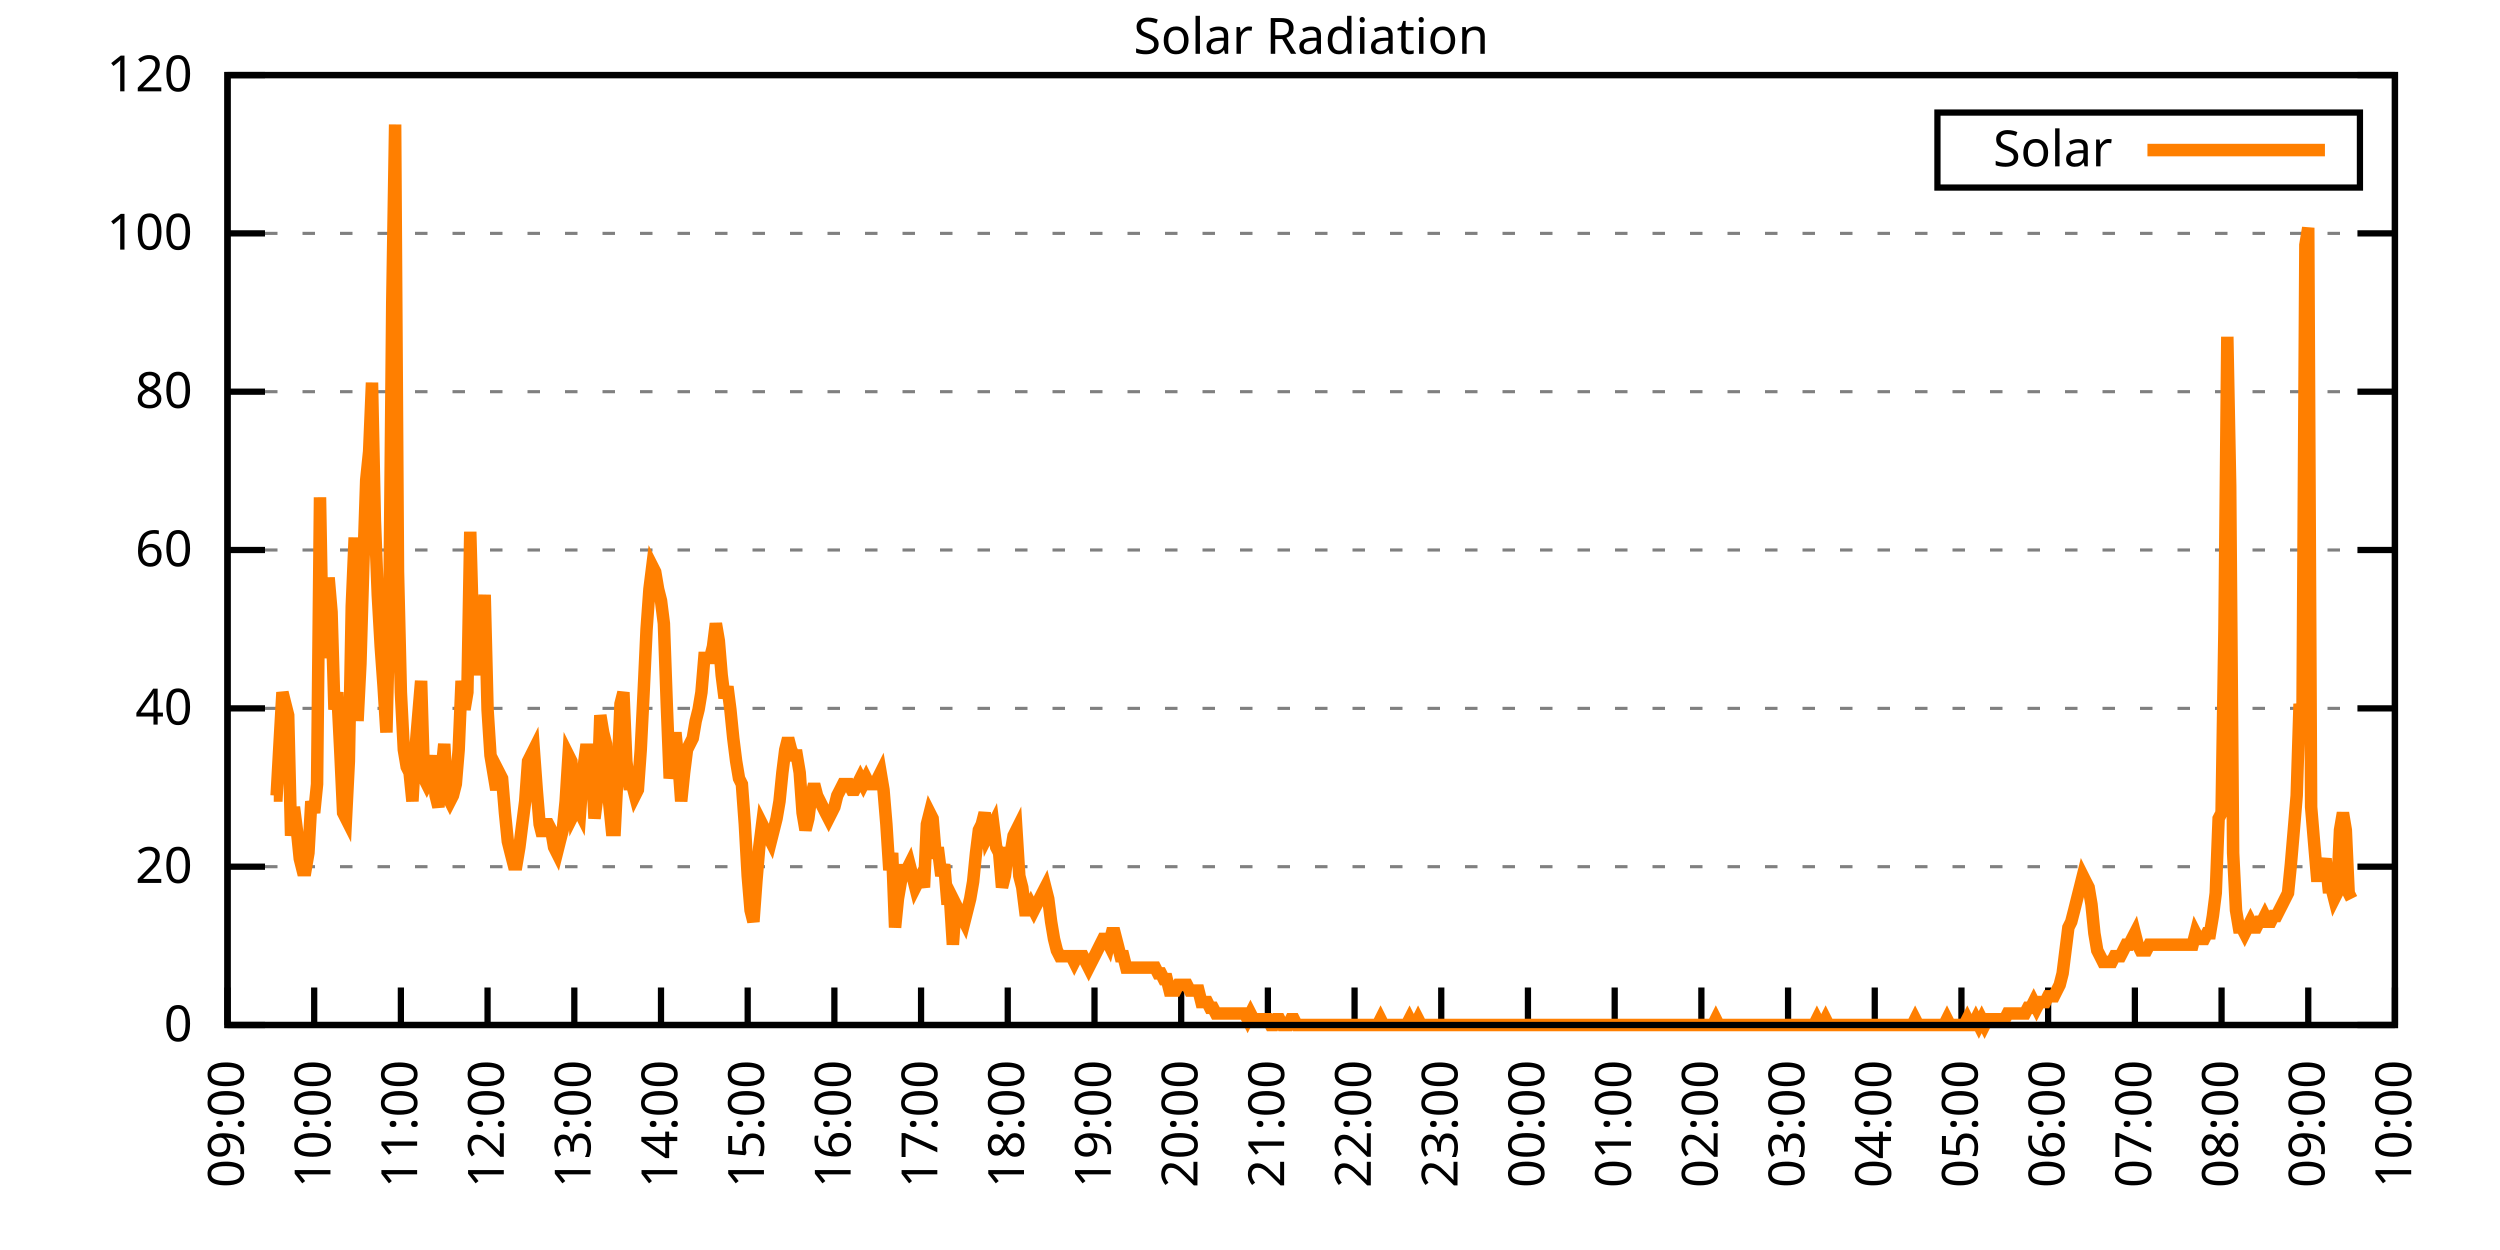
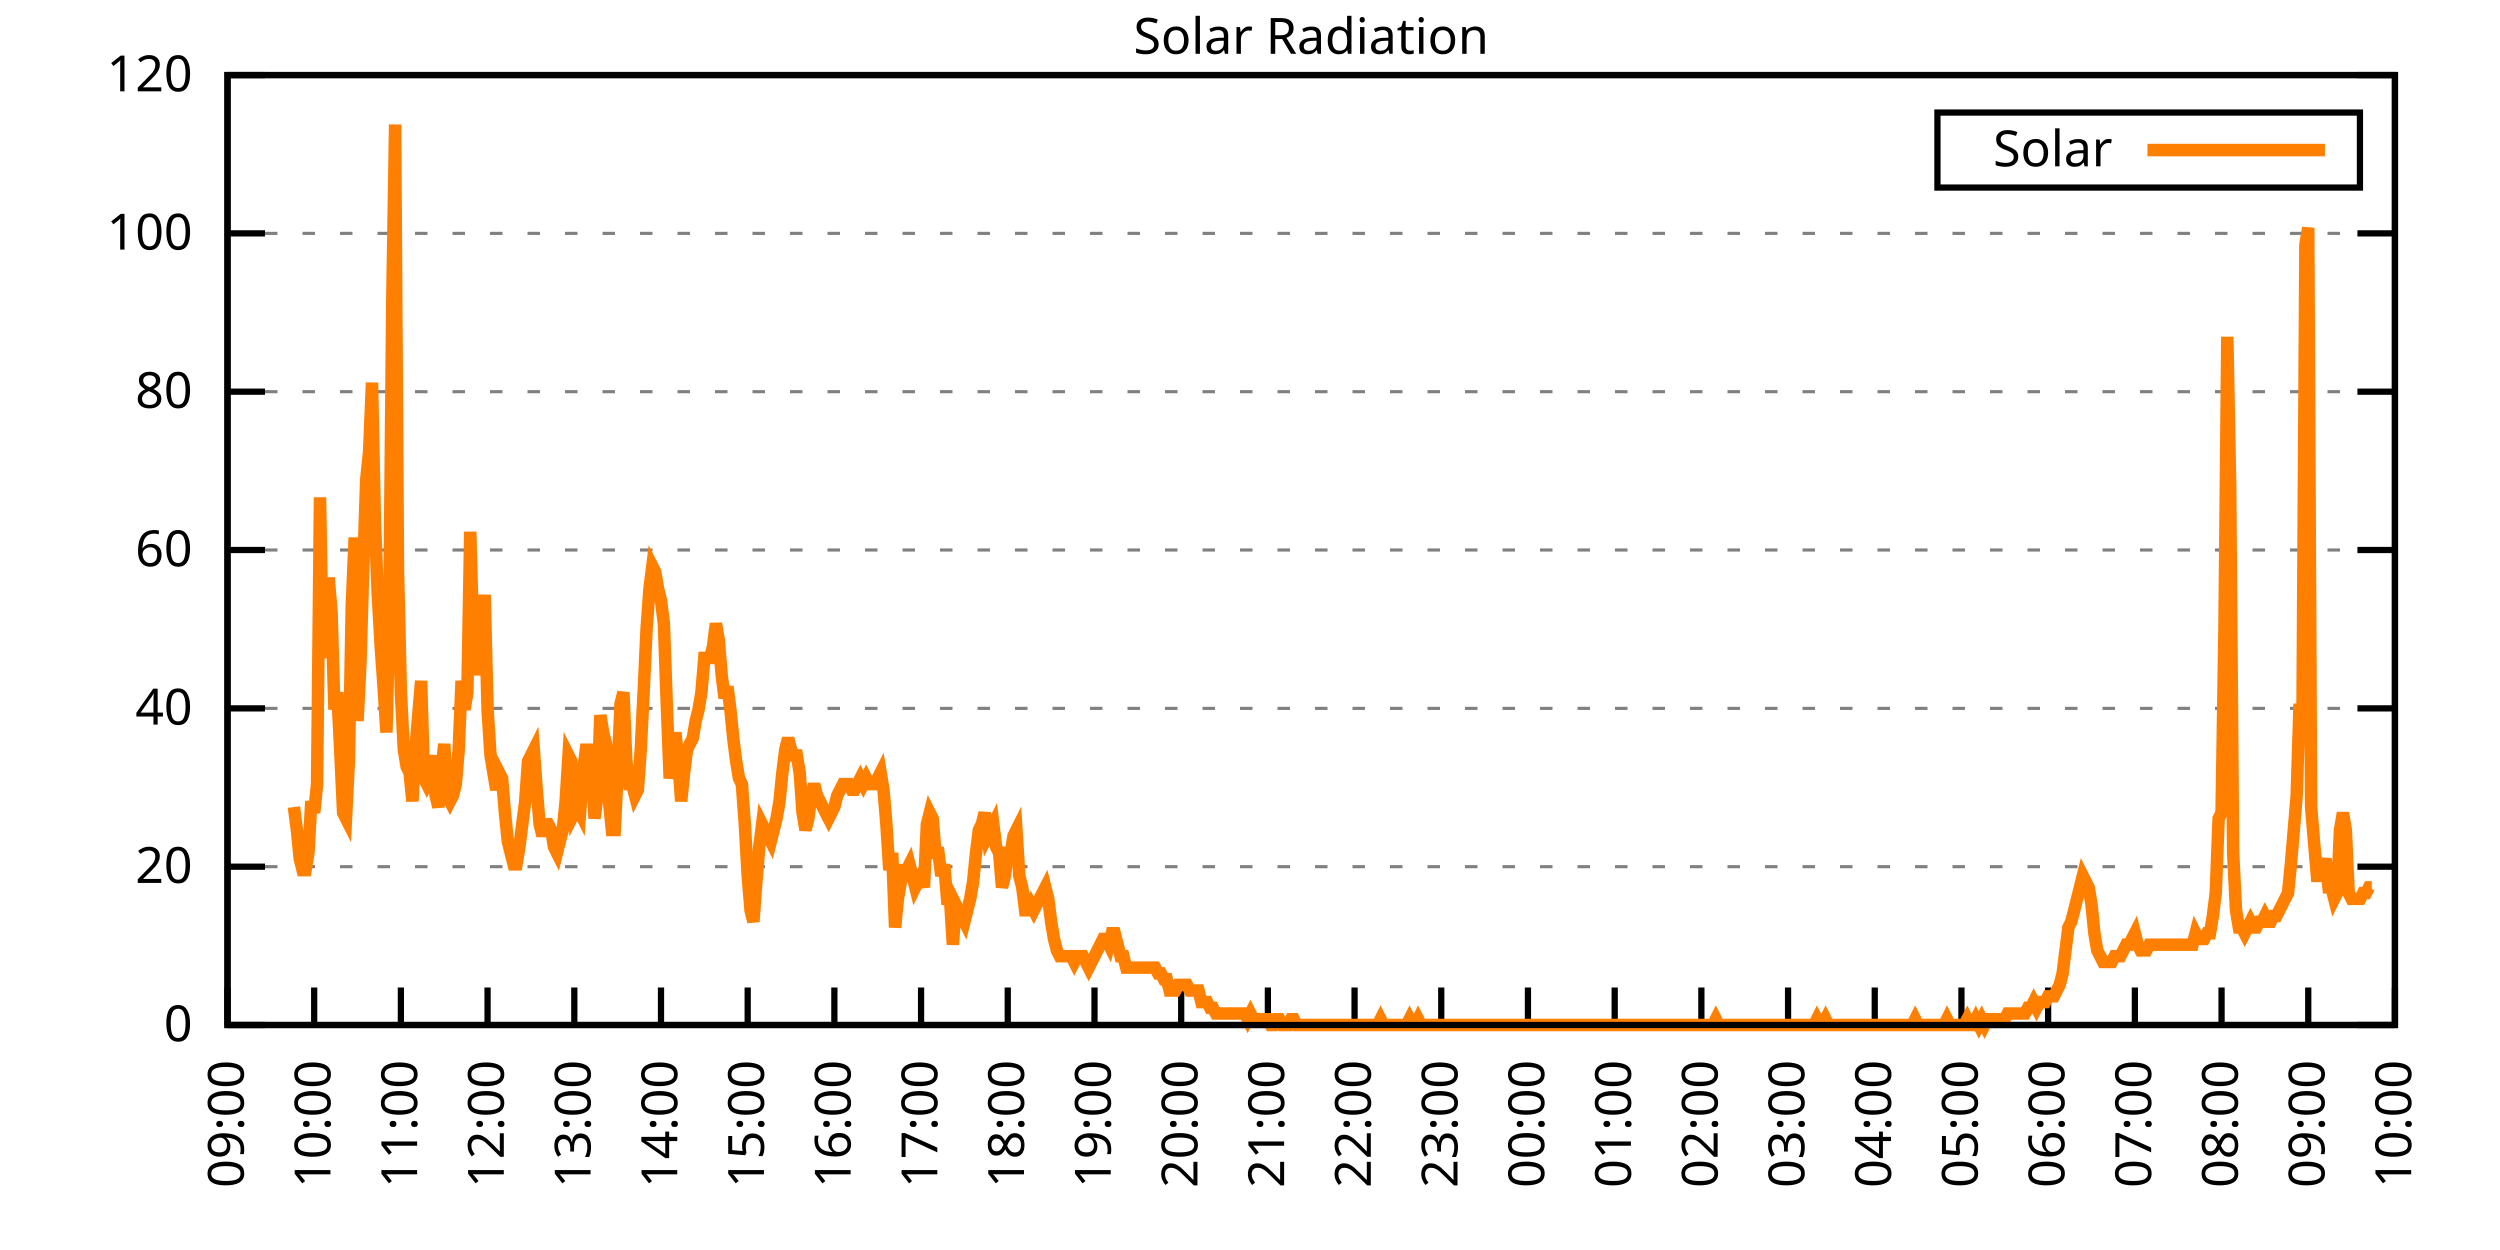
<svg xmlns="http://www.w3.org/2000/svg" xmlns:xlink="http://www.w3.org/1999/xlink" width="400" height="200" viewBox="0 0 400 200">
  <g id="gnuplot_canvas">
    <rect x="0" y="0" width="400" height="200" fill="none" />
    <defs>
      <circle id="gpDot" r="0.5" stroke-width="0.5" stroke="currentColor" />
      <path id="gpPt0" stroke-width="0.333" stroke="currentColor" d="M-1,0 h2 M0,-1 v2" />
      <path id="gpPt1" stroke-width="0.333" stroke="currentColor" d="M-1,-1 L1,1 M1,-1 L-1,1" />
      <path id="gpPt2" stroke-width="0.333" stroke="currentColor" d="M-1,0 L1,0 M0,-1 L0,1 M-1,-1 L1,1 M-1,1 L1,-1" />
      <rect id="gpPt3" stroke-width="0.333" stroke="currentColor" x="-1" y="-1" width="2" height="2" />
      <rect id="gpPt4" stroke-width="0.333" stroke="currentColor" fill="currentColor" x="-1" y="-1" width="2" height="2" />
      <circle id="gpPt5" stroke-width="0.333" stroke="currentColor" cx="0" cy="0" r="1" />
      <use xlink:href="#gpPt5" id="gpPt6" fill="currentColor" stroke="none" />
      <path id="gpPt7" stroke-width="0.333" stroke="currentColor" d="M0,-1.33 L-1.33,0.67 L1.33,0.67 z" />
      <use xlink:href="#gpPt7" id="gpPt8" fill="currentColor" stroke="none" />
      <use xlink:href="#gpPt7" id="gpPt9" stroke="currentColor" transform="rotate(180)" />
      <use xlink:href="#gpPt9" id="gpPt10" fill="currentColor" stroke="none" />
      <use xlink:href="#gpPt3" id="gpPt11" stroke="currentColor" transform="rotate(45)" />
      <use xlink:href="#gpPt11" id="gpPt12" fill="currentColor" stroke="none" />
      <path id="gpPt13" stroke-width="0.333" stroke="currentColor" d="M0,1.330 L1.265,0.411 L0.782,-1.067 L-0.782,-1.076 L-1.265,0.411 z" />
      <use xlink:href="#gpPt13" id="gpPt14" fill="currentColor" stroke="none" />
      <filter id="textbox" filterUnits="objectBoundingBox" x="0" y="0" height="1" width="1">
        <feFlood flood-color="white" flood-opacity="1" result="bgnd" />
        <feComposite in="SourceGraphic" in2="bgnd" operator="atop" />
      </filter>
      <filter id="greybox" filterUnits="objectBoundingBox" x="0" y="0" height="1" width="1">
        <feFlood flood-color="lightgrey" flood-opacity="1" result="grey" />
        <feComposite in="SourceGraphic" in2="grey" operator="atop" />
      </filter>
    </defs>
    <g fill="none" color="white" stroke="currentColor" stroke-width="1.00" stroke-linecap="butt" stroke-linejoin="miter">
</g>
    <g fill="none" color="black" stroke="currentColor" stroke-width="1.00" stroke-linecap="butt" stroke-linejoin="miter">
      <g stroke="none" shape-rendering="crispEdges">
        <polygon fill="rgb(255, 255, 255)" points="36.40,164.00 383.18,164.00 383.18,12.02 36.40,12.02 " />
      </g>
    </g>
    <g fill="none" color="black" stroke="currentColor" stroke-width="1.00" stroke-linecap="butt" stroke-linejoin="miter">
</g>
    <g fill="none" color="black" stroke="black" stroke-width="0.50" stroke-linecap="butt" stroke-linejoin="miter">
</g>
    <g fill="none" color="gray" stroke="currentColor" stroke-width="0.50" stroke-linecap="butt" stroke-linejoin="miter">
      <path stroke="gray" stroke-dasharray="2,4" class="gridline" d="M36.40,164.00 L383.19,164.00  " />
    </g>
    <g fill="none" color="gray" stroke="gray" stroke-width="1.00" stroke-linecap="butt" stroke-linejoin="miter">
</g>
    <g fill="none" color="black" stroke="currentColor" stroke-width="1.00" stroke-linecap="butt" stroke-linejoin="miter">
      <path stroke="black" d="M36.40,164.00 L42.40,164.00 M383.19,164.00 L377.19,164.00  " />
      <g transform="translate(30.80,166.60)" stroke="none" fill="black" font-family="Sans" font-size="8.00" text-anchor="end">
        <text>
          <tspan font-family="Sans"> 0</tspan>
        </text>
      </g>
    </g>
    <g fill="none" color="black" stroke="currentColor" stroke-width="1.00" stroke-linecap="butt" stroke-linejoin="miter">
</g>
    <g fill="none" color="black" stroke="black" stroke-width="0.50" stroke-linecap="butt" stroke-linejoin="miter">
</g>
    <g fill="none" color="gray" stroke="currentColor" stroke-width="0.50" stroke-linecap="butt" stroke-linejoin="miter">
      <path stroke="gray" stroke-dasharray="2,4" class="gridline" d="M36.40,138.67 L383.19,138.67  " />
    </g>
    <g fill="none" color="gray" stroke="gray" stroke-width="1.00" stroke-linecap="butt" stroke-linejoin="miter">
</g>
    <g fill="none" color="black" stroke="currentColor" stroke-width="1.00" stroke-linecap="butt" stroke-linejoin="miter">
      <path stroke="black" d="M36.40,138.67 L42.40,138.67 M383.19,138.67 L377.19,138.67  " />
      <g transform="translate(30.80,141.27)" stroke="none" fill="black" font-family="Sans" font-size="8.00" text-anchor="end">
        <text>
          <tspan font-family="Sans"> 20</tspan>
        </text>
      </g>
    </g>
    <g fill="none" color="black" stroke="currentColor" stroke-width="1.00" stroke-linecap="butt" stroke-linejoin="miter">
</g>
    <g fill="none" color="black" stroke="black" stroke-width="0.50" stroke-linecap="butt" stroke-linejoin="miter">
</g>
    <g fill="none" color="gray" stroke="currentColor" stroke-width="0.50" stroke-linecap="butt" stroke-linejoin="miter">
      <path stroke="gray" stroke-dasharray="2,4" class="gridline" d="M36.40,113.34 L383.19,113.34  " />
    </g>
    <g fill="none" color="gray" stroke="gray" stroke-width="1.00" stroke-linecap="butt" stroke-linejoin="miter">
</g>
    <g fill="none" color="black" stroke="currentColor" stroke-width="1.00" stroke-linecap="butt" stroke-linejoin="miter">
      <path stroke="black" d="M36.40,113.34 L42.40,113.34 M383.19,113.34 L377.19,113.34  " />
      <g transform="translate(30.80,115.94)" stroke="none" fill="black" font-family="Sans" font-size="8.00" text-anchor="end">
        <text>
          <tspan font-family="Sans"> 40</tspan>
        </text>
      </g>
    </g>
    <g fill="none" color="black" stroke="currentColor" stroke-width="1.00" stroke-linecap="butt" stroke-linejoin="miter">
</g>
    <g fill="none" color="black" stroke="black" stroke-width="0.50" stroke-linecap="butt" stroke-linejoin="miter">
</g>
    <g fill="none" color="gray" stroke="currentColor" stroke-width="0.50" stroke-linecap="butt" stroke-linejoin="miter">
      <path stroke="gray" stroke-dasharray="2,4" class="gridline" d="M36.40,88.00 L383.19,88.00  " />
    </g>
    <g fill="none" color="gray" stroke="gray" stroke-width="1.00" stroke-linecap="butt" stroke-linejoin="miter">
</g>
    <g fill="none" color="black" stroke="currentColor" stroke-width="1.00" stroke-linecap="butt" stroke-linejoin="miter">
      <path stroke="black" d="M36.40,88.00 L42.40,88.00 M383.19,88.00 L377.19,88.00  " />
      <g transform="translate(30.80,90.60)" stroke="none" fill="black" font-family="Sans" font-size="8.00" text-anchor="end">
        <text>
          <tspan font-family="Sans"> 60</tspan>
        </text>
      </g>
    </g>
    <g fill="none" color="black" stroke="currentColor" stroke-width="1.00" stroke-linecap="butt" stroke-linejoin="miter">
</g>
    <g fill="none" color="black" stroke="black" stroke-width="0.50" stroke-linecap="butt" stroke-linejoin="miter">
</g>
    <g fill="none" color="gray" stroke="currentColor" stroke-width="0.50" stroke-linecap="butt" stroke-linejoin="miter">
      <path stroke="gray" stroke-dasharray="2,4" class="gridline" d="M36.40,62.67 L383.19,62.67  " />
    </g>
    <g fill="none" color="gray" stroke="gray" stroke-width="1.00" stroke-linecap="butt" stroke-linejoin="miter">
</g>
    <g fill="none" color="black" stroke="currentColor" stroke-width="1.00" stroke-linecap="butt" stroke-linejoin="miter">
      <path stroke="black" d="M36.40,62.67 L42.40,62.67 M383.19,62.67 L377.19,62.67  " />
      <g transform="translate(30.80,65.27)" stroke="none" fill="black" font-family="Sans" font-size="8.00" text-anchor="end">
        <text>
          <tspan font-family="Sans"> 80</tspan>
        </text>
      </g>
    </g>
    <g fill="none" color="black" stroke="currentColor" stroke-width="1.00" stroke-linecap="butt" stroke-linejoin="miter">
</g>
    <g fill="none" color="black" stroke="black" stroke-width="0.50" stroke-linecap="butt" stroke-linejoin="miter">
</g>
    <g fill="none" color="gray" stroke="currentColor" stroke-width="0.50" stroke-linecap="butt" stroke-linejoin="miter">
      <path stroke="gray" stroke-dasharray="2,4" class="gridline" d="M36.40,37.34 L383.19,37.34  " />
    </g>
    <g fill="none" color="gray" stroke="gray" stroke-width="1.00" stroke-linecap="butt" stroke-linejoin="miter">
</g>
    <g fill="none" color="black" stroke="currentColor" stroke-width="1.00" stroke-linecap="butt" stroke-linejoin="miter">
      <path stroke="black" d="M36.40,37.34 L42.40,37.34 M383.19,37.34 L377.19,37.34  " />
      <g transform="translate(30.80,39.94)" stroke="none" fill="black" font-family="Sans" font-size="8.00" text-anchor="end">
        <text>
          <tspan font-family="Sans"> 100</tspan>
        </text>
      </g>
    </g>
    <g fill="none" color="black" stroke="currentColor" stroke-width="1.00" stroke-linecap="butt" stroke-linejoin="miter">
</g>
    <g fill="none" color="black" stroke="black" stroke-width="0.50" stroke-linecap="butt" stroke-linejoin="miter">
</g>
    <g fill="none" color="gray" stroke="currentColor" stroke-width="0.50" stroke-linecap="butt" stroke-linejoin="miter">
      <path stroke="gray" stroke-dasharray="2,4" class="gridline" d="M36.40,12.01 L383.19,12.01  " />
    </g>
    <g fill="none" color="gray" stroke="gray" stroke-width="1.00" stroke-linecap="butt" stroke-linejoin="miter">
</g>
    <g fill="none" color="black" stroke="currentColor" stroke-width="1.00" stroke-linecap="butt" stroke-linejoin="miter">
      <path stroke="black" d="M36.40,12.01 L42.40,12.01 M383.19,12.01 L377.19,12.01  " />
      <g transform="translate(30.80,14.61)" stroke="none" fill="black" font-family="Sans" font-size="8.00" text-anchor="end">
        <text>
          <tspan font-family="Sans"> 120</tspan>
        </text>
      </g>
    </g>
    <g fill="none" color="black" stroke="currentColor" stroke-width="1.00" stroke-linecap="butt" stroke-linejoin="miter">
      <path stroke="black" d="M36.40,164.00 L36.40,158.00  " />
      <g transform="translate(39.00,169.60) rotate(270.00)" stroke="none" fill="black" font-family="Sans" font-size="8.00" text-anchor="end">
        <text>
          <tspan font-family="Sans">09:00</tspan>
        </text>
      </g>
    </g>
    <g fill="none" color="black" stroke="currentColor" stroke-width="1.00" stroke-linecap="butt" stroke-linejoin="miter">
      <path stroke="black" d="M50.27,164.00 L50.27,158.00  " />
      <g transform="translate(52.87,169.60) rotate(270.00)" stroke="none" fill="black" font-family="Sans" font-size="8.00" text-anchor="end">
        <text>
          <tspan font-family="Sans">10:00</tspan>
        </text>
      </g>
    </g>
    <g fill="none" color="black" stroke="currentColor" stroke-width="1.00" stroke-linecap="butt" stroke-linejoin="miter">
      <path stroke="black" d="M64.14,164.00 L64.14,158.00  " />
      <g transform="translate(66.74,169.60) rotate(270.00)" stroke="none" fill="black" font-family="Sans" font-size="8.00" text-anchor="end">
        <text>
          <tspan font-family="Sans">11:00</tspan>
        </text>
      </g>
    </g>
    <g fill="none" color="black" stroke="currentColor" stroke-width="1.00" stroke-linecap="butt" stroke-linejoin="miter">
      <path stroke="black" d="M78.01,164.00 L78.01,158.00  " />
      <g transform="translate(80.61,169.60) rotate(270.00)" stroke="none" fill="black" font-family="Sans" font-size="8.00" text-anchor="end">
        <text>
          <tspan font-family="Sans">12:00</tspan>
        </text>
      </g>
    </g>
    <g fill="none" color="black" stroke="currentColor" stroke-width="1.00" stroke-linecap="butt" stroke-linejoin="miter">
      <path stroke="black" d="M91.89,164.00 L91.89,158.00  " />
      <g transform="translate(94.49,169.60) rotate(270.00)" stroke="none" fill="black" font-family="Sans" font-size="8.00" text-anchor="end">
        <text>
          <tspan font-family="Sans">13:00</tspan>
        </text>
      </g>
    </g>
    <g fill="none" color="black" stroke="currentColor" stroke-width="1.00" stroke-linecap="butt" stroke-linejoin="miter">
      <path stroke="black" d="M105.76,164.00 L105.76,158.00  " />
      <g transform="translate(108.36,169.60) rotate(270.00)" stroke="none" fill="black" font-family="Sans" font-size="8.00" text-anchor="end">
        <text>
          <tspan font-family="Sans">14:00</tspan>
        </text>
      </g>
    </g>
    <g fill="none" color="black" stroke="currentColor" stroke-width="1.00" stroke-linecap="butt" stroke-linejoin="miter">
      <path stroke="black" d="M119.63,164.00 L119.63,158.00  " />
      <g transform="translate(122.23,169.60) rotate(270.00)" stroke="none" fill="black" font-family="Sans" font-size="8.00" text-anchor="end">
        <text>
          <tspan font-family="Sans">15:00</tspan>
        </text>
      </g>
    </g>
    <g fill="none" color="black" stroke="currentColor" stroke-width="1.00" stroke-linecap="butt" stroke-linejoin="miter">
      <path stroke="black" d="M133.50,164.00 L133.50,158.00  " />
      <g transform="translate(136.10,169.60) rotate(270.00)" stroke="none" fill="black" font-family="Sans" font-size="8.00" text-anchor="end">
        <text>
          <tspan font-family="Sans">16:00</tspan>
        </text>
      </g>
    </g>
    <g fill="none" color="black" stroke="currentColor" stroke-width="1.00" stroke-linecap="butt" stroke-linejoin="miter">
      <path stroke="black" d="M147.37,164.00 L147.37,158.00  " />
      <g transform="translate(149.97,169.60) rotate(270.00)" stroke="none" fill="black" font-family="Sans" font-size="8.00" text-anchor="end">
        <text>
          <tspan font-family="Sans">17:00</tspan>
        </text>
      </g>
    </g>
    <g fill="none" color="black" stroke="currentColor" stroke-width="1.00" stroke-linecap="butt" stroke-linejoin="miter">
      <path stroke="black" d="M161.24,164.00 L161.24,158.00  " />
      <g transform="translate(163.84,169.60) rotate(270.00)" stroke="none" fill="black" font-family="Sans" font-size="8.00" text-anchor="end">
        <text>
          <tspan font-family="Sans">18:00</tspan>
        </text>
      </g>
    </g>
    <g fill="none" color="black" stroke="currentColor" stroke-width="1.00" stroke-linecap="butt" stroke-linejoin="miter">
      <path stroke="black" d="M175.12,164.00 L175.12,158.00  " />
      <g transform="translate(177.72,169.60) rotate(270.00)" stroke="none" fill="black" font-family="Sans" font-size="8.00" text-anchor="end">
        <text>
          <tspan font-family="Sans">19:00</tspan>
        </text>
      </g>
    </g>
    <g fill="none" color="black" stroke="currentColor" stroke-width="1.00" stroke-linecap="butt" stroke-linejoin="miter">
      <path stroke="black" d="M188.99,164.00 L188.99,158.00  " />
      <g transform="translate(191.59,169.60) rotate(270.00)" stroke="none" fill="black" font-family="Sans" font-size="8.00" text-anchor="end">
        <text>
          <tspan font-family="Sans">20:00</tspan>
        </text>
      </g>
    </g>
    <g fill="none" color="black" stroke="currentColor" stroke-width="1.00" stroke-linecap="butt" stroke-linejoin="miter">
      <path stroke="black" d="M202.86,164.00 L202.86,158.00  " />
      <g transform="translate(205.46,169.60) rotate(270.00)" stroke="none" fill="black" font-family="Sans" font-size="8.00" text-anchor="end">
        <text>
          <tspan font-family="Sans">21:00</tspan>
        </text>
      </g>
    </g>
    <g fill="none" color="black" stroke="currentColor" stroke-width="1.00" stroke-linecap="butt" stroke-linejoin="miter">
      <path stroke="black" d="M216.73,164.00 L216.73,158.00  " />
      <g transform="translate(219.33,169.60) rotate(270.00)" stroke="none" fill="black" font-family="Sans" font-size="8.00" text-anchor="end">
        <text>
          <tspan font-family="Sans">22:00</tspan>
        </text>
      </g>
    </g>
    <g fill="none" color="black" stroke="currentColor" stroke-width="1.00" stroke-linecap="butt" stroke-linejoin="miter">
      <path stroke="black" d="M230.60,164.00 L230.60,158.00  " />
      <g transform="translate(233.20,169.60) rotate(270.00)" stroke="none" fill="black" font-family="Sans" font-size="8.00" text-anchor="end">
        <text>
          <tspan font-family="Sans">23:00</tspan>
        </text>
      </g>
    </g>
    <g fill="none" color="black" stroke="currentColor" stroke-width="1.00" stroke-linecap="butt" stroke-linejoin="miter">
      <path stroke="black" d="M244.47,164.00 L244.47,158.00  " />
      <g transform="translate(247.07,169.60) rotate(270.00)" stroke="none" fill="black" font-family="Sans" font-size="8.00" text-anchor="end">
        <text>
          <tspan font-family="Sans">00:00</tspan>
        </text>
      </g>
    </g>
    <g fill="none" color="black" stroke="currentColor" stroke-width="1.00" stroke-linecap="butt" stroke-linejoin="miter">
      <path stroke="black" d="M258.35,164.00 L258.35,158.00  " />
      <g transform="translate(260.95,169.60) rotate(270.00)" stroke="none" fill="black" font-family="Sans" font-size="8.00" text-anchor="end">
        <text>
          <tspan font-family="Sans">01:00</tspan>
        </text>
      </g>
    </g>
    <g fill="none" color="black" stroke="currentColor" stroke-width="1.00" stroke-linecap="butt" stroke-linejoin="miter">
      <path stroke="black" d="M272.22,164.00 L272.22,158.00  " />
      <g transform="translate(274.82,169.60) rotate(270.00)" stroke="none" fill="black" font-family="Sans" font-size="8.00" text-anchor="end">
        <text>
          <tspan font-family="Sans">02:00</tspan>
        </text>
      </g>
    </g>
    <g fill="none" color="black" stroke="currentColor" stroke-width="1.00" stroke-linecap="butt" stroke-linejoin="miter">
      <path stroke="black" d="M286.09,164.00 L286.09,158.00  " />
      <g transform="translate(288.69,169.60) rotate(270.00)" stroke="none" fill="black" font-family="Sans" font-size="8.00" text-anchor="end">
        <text>
          <tspan font-family="Sans">03:00</tspan>
        </text>
      </g>
    </g>
    <g fill="none" color="black" stroke="currentColor" stroke-width="1.00" stroke-linecap="butt" stroke-linejoin="miter">
      <path stroke="black" d="M299.96,164.00 L299.96,158.00  " />
      <g transform="translate(302.56,169.60) rotate(270.00)" stroke="none" fill="black" font-family="Sans" font-size="8.00" text-anchor="end">
        <text>
          <tspan font-family="Sans">04:00</tspan>
        </text>
      </g>
    </g>
    <g fill="none" color="black" stroke="currentColor" stroke-width="1.00" stroke-linecap="butt" stroke-linejoin="miter">
      <path stroke="black" d="M313.83,164.00 L313.83,158.00  " />
      <g transform="translate(316.43,169.60) rotate(270.00)" stroke="none" fill="black" font-family="Sans" font-size="8.00" text-anchor="end">
        <text>
          <tspan font-family="Sans">05:00</tspan>
        </text>
      </g>
    </g>
    <g fill="none" color="black" stroke="currentColor" stroke-width="1.00" stroke-linecap="butt" stroke-linejoin="miter">
      <path stroke="black" d="M327.70,164.00 L327.70,158.00  " />
      <g transform="translate(330.30,169.60) rotate(270.00)" stroke="none" fill="black" font-family="Sans" font-size="8.00" text-anchor="end">
        <text>
          <tspan font-family="Sans">06:00</tspan>
        </text>
      </g>
    </g>
    <g fill="none" color="black" stroke="currentColor" stroke-width="1.00" stroke-linecap="butt" stroke-linejoin="miter">
      <path stroke="black" d="M341.58,164.00 L341.58,158.00  " />
      <g transform="translate(344.18,169.60) rotate(270.00)" stroke="none" fill="black" font-family="Sans" font-size="8.00" text-anchor="end">
        <text>
          <tspan font-family="Sans">07:00</tspan>
        </text>
      </g>
    </g>
    <g fill="none" color="black" stroke="currentColor" stroke-width="1.00" stroke-linecap="butt" stroke-linejoin="miter">
      <path stroke="black" d="M355.45,164.00 L355.45,158.00  " />
      <g transform="translate(358.05,169.60) rotate(270.00)" stroke="none" fill="black" font-family="Sans" font-size="8.00" text-anchor="end">
        <text>
          <tspan font-family="Sans">08:00</tspan>
        </text>
      </g>
    </g>
    <g fill="none" color="black" stroke="currentColor" stroke-width="1.00" stroke-linecap="butt" stroke-linejoin="miter">
      <path stroke="black" d="M369.32,164.00 L369.32,158.00  " />
      <g transform="translate(371.92,169.60) rotate(270.00)" stroke="none" fill="black" font-family="Sans" font-size="8.00" text-anchor="end">
        <text>
          <tspan font-family="Sans">09:00</tspan>
        </text>
      </g>
    </g>
    <g fill="none" color="black" stroke="currentColor" stroke-width="1.00" stroke-linecap="butt" stroke-linejoin="miter">
      <path stroke="black" d="M383.19,164.00 L383.19,158.00  " />
      <g transform="translate(385.79,169.60) rotate(270.00)" stroke="none" fill="black" font-family="Sans" font-size="8.00" text-anchor="end">
        <text>
          <tspan font-family="Sans">10:00</tspan>
        </text>
      </g>
    </g>
    <g fill="none" color="black" stroke="currentColor" stroke-width="1.00" stroke-linecap="butt" stroke-linejoin="miter">
</g>
    <g fill="none" color="black" stroke="currentColor" stroke-width="1.00" stroke-linecap="butt" stroke-linejoin="miter">
      <path stroke="black" d="M36.40,12.01 L36.40,164.00 L383.19,164.00 L383.19,12.01 L36.40,12.01 Z  " />
    </g>
    <g fill="none" color="black" stroke="currentColor" stroke-width="1.00" stroke-linecap="butt" stroke-linejoin="miter">
</g>
    <g fill="none" color="black" stroke="currentColor" stroke-width="1.00" stroke-linecap="butt" stroke-linejoin="miter">
      <path stroke="black" d="M309.99,30.01 L309.99,18.01 L377.59,18.01 L377.59,30.01 L309.99,30.01 Z  " />
    </g>
    <g id="Solar_Radiation_plot_1">
      <g fill="none" color="white" stroke="black" stroke-width="2.00" stroke-linecap="butt" stroke-linejoin="miter">
</g>
      <g fill="none" color="black" stroke="currentColor" stroke-width="2.00" stroke-linecap="butt" stroke-linejoin="miter">
        <g transform="translate(337.99,26.61)" stroke="none" fill="black" font-family="Sans" font-size="8.00" text-anchor="end">
          <text>
            <tspan font-family="Sans">Solar</tspan>
          </text>
        </g>
      </g>
      <g fill="none" color="black" stroke="currentColor" stroke-width="2.00" stroke-linecap="butt" stroke-linejoin="miter">
-         <path stroke="rgb(255, 127,   0)" d="M343.59,24.01 L371.99,24.01 M43.80,127.29 L44.26,127.29 L44.72,119.03 L45.19,110.77 L45.65,112.61 L46.11,114.44   L46.57,133.72 L47.03,129.13 L47.50,132.80 L47.96,137.39 L48.42,139.22 L48.88,139.22 L49.35,136.47 L49.81,128.21   L50.27,130.05 L50.73,125.46 L51.20,79.57 L51.66,105.27 L52.12,100.68 L52.58,92.42 L53.05,97.93 L53.51,113.53   L53.97,110.77 L54.43,119.95 L54.90,130.05 L55.36,130.96 L55.82,121.79 L56.28,97.01 L56.75,86.00 L57.21,115.36   L57.67,106.19 L58.13,90.59 L58.59,76.82 L59.06,72.23 L59.52,61.22 L59.98,83.24 L60.44,95.17 L60.91,103.43   L61.37,109.86 L61.83,117.20 L62.29,97.93 L62.76,48.37 L63.22,19.92 L63.68,91.50 L64.14,110.77 L64.61,119.95   L65.07,122.70 L65.53,123.62 L65.99,128.21 L66.46,119.95 L66.92,114.44 L67.38,108.94 L67.84,124.54 L68.30,125.46   L68.77,124.54 L69.23,120.87 L69.69,127.29 L70.15,129.13 L70.62,123.62 L71.08,119.03 L71.54,127.29 L72.00,128.21   L72.47,127.29 L72.93,125.46 L73.39,119.95 L73.85,108.94 L74.32,113.53 L74.78,110.77 L75.24,85.08 L75.70,101.60   L76.17,107.10 L76.63,107.10 L77.09,102.51 L77.55,95.17 L78.01,113.53 L78.48,120.87 L78.94,123.62 L79.40,126.37   L79.86,123.62 L80.33,124.54 L80.79,130.05 L81.25,134.63 L81.71,136.47 L82.18,138.30 L82.64,138.30 L83.10,135.55   L83.56,131.88 L84.03,128.21 L84.49,121.79 L84.95,120.87 L85.41,119.95 L85.88,126.37 L86.34,131.88 L86.80,133.72   L87.26,131.88 L87.72,131.88 L88.19,132.80 L88.65,135.55 L89.11,136.47 L89.57,134.63 L90.04,132.80 L90.50,128.21   L90.96,120.87 L91.42,121.79 L91.89,130.05 L92.35,129.13 L92.81,130.05 L93.27,123.62 L93.74,119.95 L94.20,119.95   L94.66,121.79 L95.12,130.96 L95.59,127.29 L96.05,114.44 L96.51,117.20 L96.97,119.03 L97.44,128.21 L97.90,132.80   L98.36,132.80 L98.82,123.62 L99.28,112.61 L99.75,110.77 L100.21,121.79 L100.67,125.46 L101.13,125.46 L101.60,127.29   L102.06,126.37 L102.52,119.95 L102.98,110.77 L103.45,100.68 L103.91,94.26 L104.37,90.59 L104.83,91.50 L105.30,94.26   L105.76,96.09 L106.22,99.76 L106.68,112.61 L107.15,124.54 L107.61,121.79 L108.07,117.20 L108.53,121.79 L108.99,128.21   L109.46,123.62 L109.92,119.95 L110.38,119.03 L110.84,118.12 L111.31,115.36 L111.77,113.53 L112.23,110.77 L112.69,105.27   L113.16,105.27 L113.62,105.27 L114.08,103.43 L114.54,99.76 L115.01,102.51 L115.47,108.02 L115.93,111.69 L116.39,109.86   L116.86,113.53 L117.32,118.12 L117.78,121.79 L118.24,124.54 L118.70,125.46 L119.17,131.88 L119.63,140.14 L120.09,145.65   L120.55,147.48 L121.02,141.06 L121.48,135.55 L121.94,131.88 L122.40,132.80 L122.87,133.72 L123.33,134.63 L123.79,132.80   L124.25,130.96 L124.72,128.21 L125.18,123.62 L125.64,119.95 L126.10,118.12 L126.57,119.95 L127.03,120.87 L127.49,120.87   L127.95,123.62 L128.41,130.05 L128.88,132.80 L129.34,130.96 L129.80,127.29 L130.26,125.46 L130.73,127.29 L131.19,128.21   L131.65,129.13 L132.11,130.05 L132.58,130.96 L133.04,130.05 L133.50,129.13 L133.96,127.29 L134.43,126.37 L134.89,125.46   L135.35,125.46 L135.81,125.46 L136.28,126.37 L136.74,126.37 L137.20,125.46 L137.66,124.54 L138.13,125.46 L138.59,124.54   L139.05,125.46 L139.51,125.46 L139.97,125.46 L140.44,124.54 L140.90,123.62 L141.36,126.37 L141.82,131.88 L142.29,139.22   L142.75,136.47 L143.21,148.40 L143.67,143.81 L144.14,141.06 L144.60,139.22 L145.06,139.22 L145.52,138.30 L145.99,140.14   L146.45,141.98 L146.91,141.06 L147.37,140.14 L147.84,141.98 L148.30,131.88 L148.76,130.05 L149.22,130.96 L149.68,136.47   L150.15,136.47 L150.61,140.14 L151.07,138.30 L151.53,143.81 L152.00,143.81 L152.46,151.15 L152.92,144.73 L153.38,145.65   L153.85,146.56 L154.31,147.48 L154.77,145.65 L155.23,143.81 L155.70,141.06 L156.16,136.47 L156.62,132.80 L157.08,131.88   L157.55,130.05 L158.01,133.72 L158.47,132.80 L158.93,131.88 L159.39,135.55 L159.86,136.47 L160.32,141.98 L160.78,140.14   L161.24,136.47 L161.71,136.47 L162.17,133.72 L162.63,132.80 L163.09,140.14 L163.56,141.98 L164.02,145.65 L164.48,145.65   L164.94,144.73 L165.41,145.65 L165.87,144.73 L166.33,143.81 L166.79,142.89 L167.26,141.98 L167.72,143.81 L168.18,147.48   L168.64,150.23 L169.10,152.07 L169.57,152.99 L170.03,152.99 L170.49,152.99 L170.95,152.99 L171.42,152.99 L171.88,153.91   L172.34,152.99 L172.80,152.99 L173.27,152.99 L173.73,153.91 L174.19,154.82 L174.65,153.91 L175.12,152.99 L175.58,152.07   L176.04,151.15 L176.50,150.23 L176.97,150.23 L177.43,151.15 L177.89,149.32 L178.35,149.32 L178.82,151.15 L179.28,152.99   L179.74,152.99 L180.20,154.82 L180.66,154.82 L181.13,154.82 L181.59,154.82 L182.05,154.82 L182.51,154.82 L182.98,154.82   L183.44,154.82 L183.90,154.82 L184.36,154.82 L184.83,154.82 L185.29,155.74 L185.75,155.74 L186.21,156.66 L186.68,156.66   L187.14,158.49 L187.60,158.49 L188.06,158.49 L188.53,157.58 L188.99,157.58 L189.45,157.58 L189.91,157.58 L190.37,158.49   L190.84,158.49 L191.30,158.49 L191.76,158.49 L192.22,160.33 L192.69,160.33 L193.15,160.33 L193.61,161.25 L194.07,161.25   L194.54,162.16 L195.00,162.16 L195.46,162.16 L195.92,162.16 L196.39,162.16 L196.85,162.16 L197.31,162.16 L197.77,162.16   L198.24,162.16 L198.70,162.16 L199.16,162.16 L199.62,163.08 L200.08,162.16 L200.55,163.08 L201.01,163.08 L201.47,163.08   L201.93,163.08 L202.40,163.08 L202.86,163.08 L203.32,164.00 L203.78,164.00 L204.25,163.08 L204.71,163.08 L205.17,164.00   L205.63,164.00 L206.10,164.00 L206.56,163.08 L207.02,163.08 L207.48,164.00 L207.95,164.00 L208.41,164.00 L208.87,164.00   L209.33,164.00 L209.80,164.00 L210.26,164.00 L210.72,164.00 L211.18,164.00 L211.64,164.00 L212.11,164.00 L212.57,164.00   L213.03,164.00 L213.49,164.00 L213.96,164.00 L214.42,164.00 L214.88,164.00 L215.34,164.00 L215.81,164.00 L216.27,164.00   L216.73,164.00 L217.19,164.00 L217.66,164.00 L218.12,164.00 L218.58,164.00 L219.04,164.00 L219.51,164.00 L219.97,164.00   L220.43,164.00 L220.89,163.08 L221.35,164.00 L221.82,164.00 L222.28,164.00 L222.74,164.00 L223.20,164.00 L223.67,164.00   L224.13,164.00 L224.59,164.00 L225.05,164.00 L225.52,163.08 L225.98,164.00 L226.44,164.00 L226.90,163.08 L227.37,164.00   L227.83,164.00 L228.29,164.00 L228.75,164.00 L229.22,164.00 L229.68,164.00 L230.60,164.00 L231.06,164.00 L231.53,164.00   L231.99,164.00 L232.45,164.00 L232.91,164.00 L233.38,164.00 L233.84,164.00 L234.30,164.00 L234.76,164.00 L235.23,164.00   L235.69,164.00 L236.15,164.00 L236.61,164.00 L237.08,164.00 L237.54,164.00 L238.00,164.00 L238.46,164.00 L238.93,164.00   L239.39,164.00 L239.85,164.00 L240.31,164.00 L240.77,164.00 L241.24,164.00 L241.70,164.00 L242.16,164.00 L242.62,164.00   L243.09,164.00 L243.55,164.00 L244.01,164.00 L244.47,164.00 L244.94,164.00 L245.40,164.00 L245.86,164.00 L246.32,164.00   L246.79,164.00 L247.25,164.00 L247.71,164.00 L248.17,164.00 L248.64,164.00 L249.10,164.00 L249.56,164.00 L250.02,164.00   L250.49,164.00 L250.95,164.00 L251.41,164.00 L251.87,164.00 L252.33,164.00 L252.80,164.00 L253.26,164.00 L253.72,164.00   L254.18,164.00 L254.65,164.00 L255.11,164.00 L255.57,164.00 L256.03,164.00 L256.50,164.00 L256.96,164.00 L257.42,164.00   L257.88,164.00 L258.35,164.00 L258.81,164.00 L259.27,164.00 L259.73,164.00 L260.20,164.00 L260.66,164.00 L261.12,164.00   L261.58,164.00 L262.04,164.00 L262.51,164.00 L262.97,164.00 L263.43,164.00 L263.89,164.00 L264.36,164.00 L264.82,164.00   L265.28,164.00 L265.74,164.00 L266.21,164.00 L266.67,164.00 L267.13,164.00 L267.59,164.00 L268.06,164.00 L268.52,164.00   L268.98,164.00 L269.44,164.00 L269.91,164.00 L270.37,164.00 L270.83,164.00 L271.29,164.00 L271.75,164.00 L272.22,164.00   L272.68,164.00 L273.14,164.00 L273.60,164.00 L274.07,164.00 L274.53,163.08 L274.99,164.00 L275.45,164.00 L275.92,164.00   L276.38,164.00 L276.84,164.00 L277.30,164.00 L277.77,164.00 L278.23,164.00 L278.69,164.00 L279.15,164.00 L279.62,164.00   L280.08,164.00 L280.54,164.00 L281.00,164.00 L281.46,164.00 L281.93,164.00 L282.39,164.00 L282.85,164.00 L283.31,164.00   L283.78,164.00 L284.24,164.00 L284.70,164.00 L285.16,164.00 L285.63,164.00 L286.09,164.00 L286.55,164.00 L287.01,164.00   L287.48,164.00 L287.94,164.00 L288.40,164.00 L288.86,164.00 L289.33,164.00 L289.79,164.00 L290.25,164.00 L290.71,163.08   L291.18,164.00 L291.64,164.00 L292.10,163.08 L292.56,164.00 L293.02,164.00 L293.49,164.00 L293.95,164.00 L294.41,164.00   L294.87,164.00 L295.34,164.00 L295.80,164.00 L296.26,164.00 L296.72,164.00 L297.19,164.00 L297.65,164.00 L298.11,164.00   L298.57,164.00 L299.04,164.00 L299.50,164.00 L299.96,164.00 L300.42,164.00 L300.89,164.00 L301.35,164.00 L301.81,164.00   L302.27,164.00 L302.73,164.00 L303.20,164.00 L303.66,164.00 L304.12,164.00 L304.58,164.00 L305.05,164.00 L305.51,164.00   L305.97,164.00 L306.43,163.08 L306.90,164.00 L307.36,164.00 L307.82,164.00 L308.28,164.00 L308.75,164.00 L309.21,164.00   L309.67,164.00 L310.13,164.00 L310.60,164.00 L311.06,164.00 L311.52,163.08 L311.98,164.00 L312.44,164.00 L312.91,164.00   L313.37,164.00 L313.83,164.00 L314.29,164.00 L314.76,163.08 L315.22,164.00 L315.68,164.00 L316.14,163.08 L316.61,164.00   L317.07,163.08 L317.53,164.00 L317.99,163.08 L318.46,163.08 L318.92,163.08 L319.38,163.08 L319.84,163.08 L320.31,163.08   L320.77,163.08 L321.23,162.16 L321.69,162.16 L322.15,162.16 L322.62,162.16 L323.08,162.16 L323.54,162.16 L324.00,162.16   L324.47,161.25 L324.93,161.25 L325.39,160.33 L325.85,161.25 L326.32,160.33 L326.78,160.33 L327.24,160.33 L327.70,159.41   L328.17,159.41 L328.63,159.41 L329.09,158.49 L329.55,157.58 L330.02,155.74 L330.48,152.07 L330.94,148.40 L331.40,147.48   L331.87,145.65 L332.33,143.81 L332.79,141.98 L333.25,140.14 L333.71,141.06 L334.18,141.98 L334.64,144.73 L335.10,149.32   L335.56,152.07 L336.03,152.99 L336.49,153.91 L336.95,153.91 L337.41,153.91 L337.88,153.91 L338.34,152.99 L338.80,152.99   L339.26,152.99 L339.73,152.07 L340.19,151.15 L340.65,151.15 L341.11,150.23 L341.58,149.32 L342.04,151.15 L342.50,152.07   L342.96,152.07 L343.42,152.07 L343.89,151.15 L344.35,151.15 L344.81,151.15 L345.27,151.15 L345.74,151.15 L346.20,151.15   L346.66,151.15 L347.12,151.15 L347.59,151.15 L348.05,151.15 L348.51,151.15 L348.97,151.15 L349.44,151.15 L349.90,151.15   L350.36,151.15 L350.82,151.15 L351.29,149.32 L351.75,150.23 L352.21,150.23 L352.67,150.23 L353.13,149.32 L353.60,149.32   L354.06,146.56 L354.52,142.89 L354.98,130.96 L355.45,130.05 L355.91,100.68 L356.37,53.88 L356.83,77.74 L357.30,136.47   L357.76,145.65 L358.22,148.40 L358.68,148.40 L359.15,149.32 L359.61,148.40 L360.07,147.48 L360.53,148.40 L361.00,148.40   L361.46,147.48 L361.92,147.48 L362.38,146.56 L362.84,147.48 L363.31,147.48 L363.77,146.56 L364.23,146.56 L364.69,145.65   L365.16,144.73 L365.62,143.81 L366.08,142.89 L366.54,138.30 L367.01,132.80 L367.47,127.29 L367.93,112.61 L368.39,115.36   L368.86,39.19 L369.32,36.44 L369.78,129.13 L370.24,134.63 L370.71,140.14 L371.17,140.14 L371.63,139.22 L372.09,137.39   L372.56,141.98 L373.02,141.98 L373.48,143.81 L373.94,142.89 L374.40,132.80 L374.87,130.05 L375.33,132.80 L375.79,142.89   L376.25,143.81  " />
+         <path stroke="rgb(255, 127,   0)" d="M343.59,24.01 L371.99,24.01 M47.03,129.13 L47.50,132.80 L47.96,137.39 L48.42,139.22 L48.88,139.22 L49.35,136.47   L49.81,128.21 L50.27,130.05 L50.73,125.46 L51.20,79.57 L51.66,105.27 L52.12,100.68 L52.58,92.42 L53.05,97.93   L53.51,113.53 L53.97,110.77 L54.43,119.95 L54.90,130.05 L55.36,130.96 L55.82,121.79 L56.28,97.01 L56.75,86.00   L57.21,115.36 L57.67,106.19 L58.13,90.59 L58.59,76.82 L59.06,72.23 L59.52,61.22 L59.98,83.24 L60.44,95.17   L60.91,103.43 L61.37,109.86 L61.83,117.20 L62.29,97.93 L62.76,48.37 L63.22,19.92 L63.68,91.50 L64.14,110.77   L64.61,119.95 L65.07,122.70 L65.53,123.62 L65.99,128.21 L66.46,119.95 L66.92,114.44 L67.38,108.94 L67.84,124.54   L68.30,125.46 L68.77,124.54 L69.23,120.87 L69.69,127.29 L70.15,129.13 L70.62,123.62 L71.08,119.03 L71.54,127.29   L72.00,128.21 L72.47,127.29 L72.93,125.46 L73.39,119.95 L73.85,108.94 L74.32,113.53 L74.78,110.77 L75.24,85.08   L75.70,101.60 L76.17,107.10 L76.63,107.10 L77.09,102.51 L77.55,95.17 L78.01,113.53 L78.48,120.87 L78.94,123.62   L79.40,126.37 L79.86,123.62 L80.33,124.54 L80.79,130.05 L81.25,134.63 L81.71,136.47 L82.18,138.30 L82.64,138.30   L83.10,135.55 L83.56,131.88 L84.03,128.21 L84.49,121.79 L84.95,120.87 L85.41,119.95 L85.88,126.37 L86.34,131.88   L86.80,133.72 L87.26,131.88 L87.72,131.88 L88.19,132.80 L88.65,135.55 L89.11,136.47 L89.57,134.63 L90.04,132.80   L90.50,128.21 L90.96,120.87 L91.42,121.79 L91.89,130.05 L92.35,129.13 L92.81,130.05 L93.27,123.62 L93.74,119.95   L94.20,119.95 L94.66,121.79 L95.12,130.96 L95.59,127.29 L96.05,114.44 L96.51,117.20 L96.97,119.03 L97.44,128.21   L97.90,132.80 L98.36,132.80 L98.82,123.62 L99.28,112.61 L99.75,110.77 L100.21,121.79 L100.67,125.46 L101.13,125.46   L101.60,127.29 L102.06,126.37 L102.52,119.95 L102.98,110.77 L103.45,100.68 L103.91,94.26 L104.37,90.59 L104.83,91.50   L105.30,94.26 L105.76,96.09 L106.22,99.76 L106.68,112.61 L107.15,124.54 L107.61,121.79 L108.07,117.20 L108.53,121.79   L108.99,128.21 L109.46,123.62 L109.92,119.95 L110.38,119.03 L110.84,118.12 L111.31,115.36 L111.77,113.53 L112.23,110.77   L112.69,105.27 L113.16,105.27 L113.62,105.27 L114.08,103.43 L114.54,99.76 L115.01,102.51 L115.47,108.02 L115.93,111.69   L116.39,109.86 L116.86,113.53 L117.32,118.12 L117.78,121.79 L118.24,124.54 L118.70,125.46 L119.17,131.88 L119.63,140.14   L120.09,145.65 L120.55,147.48 L121.02,141.06 L121.48,135.55 L121.94,131.88 L122.40,132.80 L122.87,133.72 L123.33,134.63   L123.79,132.80 L124.25,130.96 L124.72,128.21 L125.18,123.62 L125.64,119.95 L126.10,118.12 L126.57,119.95 L127.03,120.87   L127.49,120.87 L127.95,123.62 L128.41,130.05 L128.88,132.80 L129.34,130.96 L129.80,127.29 L130.26,125.46 L130.73,127.29   L131.19,128.21 L131.65,129.13 L132.11,130.05 L132.58,130.96 L133.04,130.05 L133.50,129.13 L133.96,127.29 L134.43,126.37   L134.89,125.46 L135.35,125.46 L135.81,125.46 L136.28,126.37 L136.74,126.37 L137.20,125.46 L137.66,124.54 L138.13,125.46   L138.59,124.54 L139.05,125.46 L139.51,125.46 L139.97,125.46 L140.44,124.54 L140.90,123.62 L141.36,126.37 L141.82,131.88   L142.29,139.22 L142.75,136.47 L143.21,148.40 L143.67,143.81 L144.14,141.06 L144.60,139.22 L145.06,139.22 L145.52,138.30   L145.99,140.14 L146.45,141.98 L146.91,141.06 L147.37,140.14 L147.84,141.98 L148.30,131.88 L148.76,130.05 L149.22,130.96   L149.68,136.47 L150.15,136.47 L150.61,140.14 L151.07,138.30 L151.53,143.81 L152.00,143.81 L152.46,151.15 L152.92,144.73   L153.38,145.65 L153.85,146.56 L154.31,147.48 L154.77,145.65 L155.23,143.81 L155.70,141.06 L156.16,136.47 L156.62,132.80   L157.08,131.88 L157.55,130.05 L158.01,133.72 L158.47,132.80 L158.93,131.88 L159.39,135.55 L159.86,136.47 L160.32,141.98   L160.78,140.14 L161.24,136.47 L161.71,136.47 L162.17,133.72 L162.63,132.80 L163.09,140.14 L163.56,141.98 L164.02,145.65   L164.48,145.65 L164.94,144.73 L165.41,145.65 L165.87,144.73 L166.33,143.81 L166.79,142.89 L167.26,141.98 L167.72,143.81   L168.18,147.48 L168.64,150.23 L169.10,152.07 L169.57,152.99 L170.03,152.99 L170.49,152.99 L170.95,152.99 L171.42,152.99   L171.88,153.91 L172.34,152.99 L172.80,152.99 L173.27,152.99 L173.73,153.91 L174.19,154.82 L174.65,153.91 L175.12,152.99   L175.58,152.07 L176.04,151.15 L176.50,150.23 L176.97,150.23 L177.43,151.15 L177.89,149.32 L178.35,149.32 L178.82,151.15   L179.28,152.99 L179.74,152.99 L180.20,154.82 L180.66,154.82 L181.13,154.82 L181.59,154.82 L182.05,154.82 L182.51,154.82   L182.98,154.82 L183.44,154.82 L183.90,154.82 L184.36,154.82 L184.83,154.82 L185.29,155.74 L185.75,155.74 L186.21,156.66   L186.68,156.66 L187.14,158.49 L187.60,158.49 L188.06,158.49 L188.53,157.58 L188.99,157.58 L189.45,157.58 L189.91,157.58   L190.37,158.49 L190.84,158.49 L191.30,158.49 L191.76,158.49 L192.22,160.33 L192.69,160.33 L193.15,160.33 L193.61,161.25   L194.07,161.25 L194.54,162.16 L195.00,162.16 L195.46,162.16 L195.92,162.16 L196.39,162.16 L196.85,162.16 L197.31,162.16   L197.77,162.16 L198.24,162.16 L198.70,162.16 L199.16,162.16 L199.62,163.08 L200.08,162.16 L200.55,163.08 L201.01,163.08   L201.47,163.08 L201.93,163.08 L202.40,163.08 L202.86,163.08 L203.32,164.00 L203.78,164.00 L204.25,163.08 L204.71,163.08   L205.17,164.00 L205.63,164.00 L206.10,164.00 L206.56,163.08 L207.02,163.08 L207.48,164.00 L207.95,164.00 L208.41,164.00   L208.87,164.00 L209.33,164.00 L209.80,164.00 L210.26,164.00 L210.72,164.00 L211.18,164.00 L211.64,164.00 L212.11,164.00   L212.57,164.00 L213.03,164.00 L213.49,164.00 L213.96,164.00 L214.42,164.00 L214.88,164.00 L215.34,164.00 L215.81,164.00   L216.27,164.00 L216.73,164.00 L217.19,164.00 L217.66,164.00 L218.12,164.00 L218.58,164.00 L219.04,164.00 L219.51,164.00   L219.97,164.00 L220.43,164.00 L220.89,163.08 L221.35,164.00 L221.82,164.00 L222.28,164.00 L222.74,164.00 L223.20,164.00   L223.67,164.00 L224.13,164.00 L224.59,164.00 L225.05,164.00 L225.52,163.08 L225.98,164.00 L226.44,164.00 L226.90,163.08   L227.37,164.00 L227.83,164.00 L228.29,164.00 L228.75,164.00 L229.22,164.00 L229.68,164.00 L230.60,164.00 L231.06,164.00   L231.53,164.00 L231.99,164.00 L232.45,164.00 L232.91,164.00 L233.38,164.00 L233.84,164.00 L234.30,164.00 L234.76,164.00   L235.23,164.00 L235.69,164.00 L236.15,164.00 L236.61,164.00 L237.08,164.00 L237.54,164.00 L238.00,164.00 L238.46,164.00   L238.93,164.00 L239.39,164.00 L239.85,164.00 L240.31,164.00 L240.77,164.00 L241.24,164.00 L241.70,164.00 L242.16,164.00   L242.62,164.00 L243.09,164.00 L243.55,164.00 L244.01,164.00 L244.47,164.00 L244.94,164.00 L245.40,164.00 L245.86,164.00   L246.32,164.00 L246.79,164.00 L247.25,164.00 L247.71,164.00 L248.17,164.00 L248.64,164.00 L249.10,164.00 L249.56,164.00   L250.02,164.00 L250.49,164.00 L250.95,164.00 L251.41,164.00 L251.87,164.00 L252.33,164.00 L252.80,164.00 L253.26,164.00   L253.72,164.00 L254.18,164.00 L254.65,164.00 L255.11,164.00 L255.57,164.00 L256.03,164.00 L256.50,164.00 L256.96,164.00   L257.42,164.00 L257.88,164.00 L258.35,164.00 L258.81,164.00 L259.27,164.00 L259.73,164.00 L260.20,164.00 L260.66,164.00   L261.12,164.00 L261.58,164.00 L262.04,164.00 L262.51,164.00 L262.97,164.00 L263.43,164.00 L263.89,164.00 L264.36,164.00   L264.82,164.00 L265.28,164.00 L265.74,164.00 L266.21,164.00 L266.67,164.00 L267.13,164.00 L267.59,164.00 L268.06,164.00   L268.52,164.00 L268.98,164.00 L269.44,164.00 L269.91,164.00 L270.37,164.00 L270.83,164.00 L271.29,164.00 L271.75,164.00   L272.22,164.00 L272.68,164.00 L273.14,164.00 L273.60,164.00 L274.07,164.00 L274.53,163.08 L274.99,164.00 L275.45,164.00   L275.92,164.00 L276.38,164.00 L276.84,164.00 L277.30,164.00 L277.77,164.00 L278.23,164.00 L278.69,164.00 L279.15,164.00   L279.62,164.00 L280.08,164.00 L280.54,164.00 L281.00,164.00 L281.46,164.00 L281.93,164.00 L282.39,164.00 L282.85,164.00   L283.31,164.00 L283.78,164.00 L284.24,164.00 L284.70,164.00 L285.16,164.00 L285.63,164.00 L286.09,164.00 L286.55,164.00   L287.01,164.00 L287.48,164.00 L287.94,164.00 L288.40,164.00 L288.86,164.00 L289.33,164.00 L289.79,164.00 L290.25,164.00   L290.71,163.08 L291.18,164.00 L291.64,164.00 L292.10,163.08 L292.56,164.00 L293.02,164.00 L293.49,164.00 L293.95,164.00   L294.41,164.00 L294.87,164.00 L295.34,164.00 L295.80,164.00 L296.26,164.00 L296.72,164.00 L297.19,164.00 L297.65,164.00   L298.11,164.00 L298.57,164.00 L299.04,164.00 L299.50,164.00 L299.96,164.00 L300.42,164.00 L300.89,164.00 L301.35,164.00   L301.81,164.00 L302.27,164.00 L302.73,164.00 L303.20,164.00 L303.66,164.00 L304.12,164.00 L304.58,164.00 L305.05,164.00   L305.51,164.00 L305.97,164.00 L306.43,163.08 L306.90,164.00 L307.36,164.00 L307.82,164.00 L308.28,164.00 L308.75,164.00   L309.21,164.00 L309.67,164.00 L310.13,164.00 L310.60,164.00 L311.06,164.00 L311.52,163.08 L311.98,164.00 L312.44,164.00   L312.91,164.00 L313.37,164.00 L313.83,164.00 L314.29,164.00 L314.76,163.08 L315.22,164.00 L315.68,164.00 L316.14,163.08   L316.61,164.00 L317.07,163.08 L317.53,164.00 L317.99,163.08 L318.46,163.08 L318.92,163.08 L319.38,163.08 L319.84,163.08   L320.31,163.08 L320.77,163.08 L321.23,162.16 L321.69,162.16 L322.15,162.16 L322.62,162.16 L323.08,162.16 L323.54,162.16   L324.00,162.16 L324.47,161.25 L324.93,161.25 L325.39,160.33 L325.85,161.25 L326.32,160.33 L326.78,160.33 L327.24,160.33   L327.70,159.41 L328.17,159.41 L328.63,159.41 L329.09,158.49 L329.55,157.58 L330.02,155.74 L330.48,152.07 L330.94,148.40   L331.40,147.48 L331.87,145.65 L332.33,143.81 L332.79,141.98 L333.25,140.14 L333.71,141.06 L334.18,141.98 L334.64,144.73   L335.10,149.32 L335.56,152.07 L336.03,152.99 L336.49,153.91 L336.95,153.91 L337.41,153.91 L337.88,153.91 L338.34,152.99   L338.80,152.99 L339.26,152.99 L339.73,152.07 L340.19,151.15 L340.65,151.15 L341.11,150.23 L341.58,149.32 L342.04,151.15   L342.50,152.07 L342.96,152.07 L343.42,152.07 L343.89,151.15 L344.35,151.15 L344.81,151.15 L345.27,151.15 L345.74,151.15   L346.20,151.15 L346.66,151.15 L347.12,151.15 L347.59,151.15 L348.05,151.15 L348.51,151.15 L348.97,151.15 L349.44,151.15   L349.90,151.15 L350.36,151.15 L350.82,151.15 L351.29,149.32 L351.75,150.23 L352.21,150.23 L352.67,150.23 L353.13,149.32   L353.60,149.32 L354.06,146.56 L354.52,142.89 L354.98,130.96 L355.45,130.05 L355.91,100.68 L356.37,53.88 L356.83,77.74   L357.30,136.47 L357.76,145.65 L358.22,148.40 L358.68,148.40 L359.15,149.32 L359.61,148.40 L360.07,147.48 L360.53,148.40   L361.00,148.40 L361.46,147.48 L361.92,147.48 L362.38,146.56 L362.84,147.48 L363.31,147.48 L363.77,146.56 L364.23,146.56   L364.69,145.65 L365.16,144.73 L365.62,143.81 L366.08,142.89 L366.54,138.30 L367.01,132.80 L367.47,127.29 L367.93,112.61   L368.39,115.36 L368.86,39.19 L369.32,36.44 L369.78,129.13 L370.24,134.63 L370.71,140.14 L371.17,140.14 L371.63,139.22   L372.09,137.39 L372.56,141.98 L373.02,141.98 L373.48,143.81 L373.94,142.89 L374.40,132.80 L374.87,130.05 L375.33,132.80   L375.79,142.89 L376.25,143.81 L376.72,143.81 L377.18,143.81 L377.64,143.81 L378.10,142.89 L378.57,142.89 L379.03,141.98   L379.49,141.98  " />
      </g>
    </g>
    <g fill="none" color="black" stroke="currentColor" stroke-width="2.00" stroke-linecap="butt" stroke-linejoin="miter">
</g>
    <g fill="none" color="black" stroke="black" stroke-width="1.00" stroke-linecap="butt" stroke-linejoin="miter">
</g>
    <g fill="none" color="black" stroke="currentColor" stroke-width="1.00" stroke-linecap="butt" stroke-linejoin="miter">
      <path stroke="black" d="M36.40,12.01 L36.40,164.00 L383.19,164.00 L383.19,12.01 L36.40,12.01 Z  " />
      <g transform="translate(6.80,88.01) rotate(270.00)" stroke="none" fill="black" font-family="Sans" font-size="8.00" text-anchor="middle">
        <text />
      </g>
    </g>
    <g fill="none" color="black" stroke="currentColor" stroke-width="1.00" stroke-linecap="butt" stroke-linejoin="miter">
</g>
    <g fill="none" color="black" stroke="currentColor" stroke-width="1.00" stroke-linecap="butt" stroke-linejoin="miter">
      <g transform="translate(209.79,8.61)" stroke="none" fill="black" font-family="Sans" font-size="8.00" text-anchor="middle">
        <text>
          <tspan font-family="Sans">Solar Radiation</tspan>
        </text>
      </g>
    </g>
    <g fill="none" color="black" stroke="currentColor" stroke-width="1.00" stroke-linecap="butt" stroke-linejoin="miter">
</g>
  </g>
</svg>
